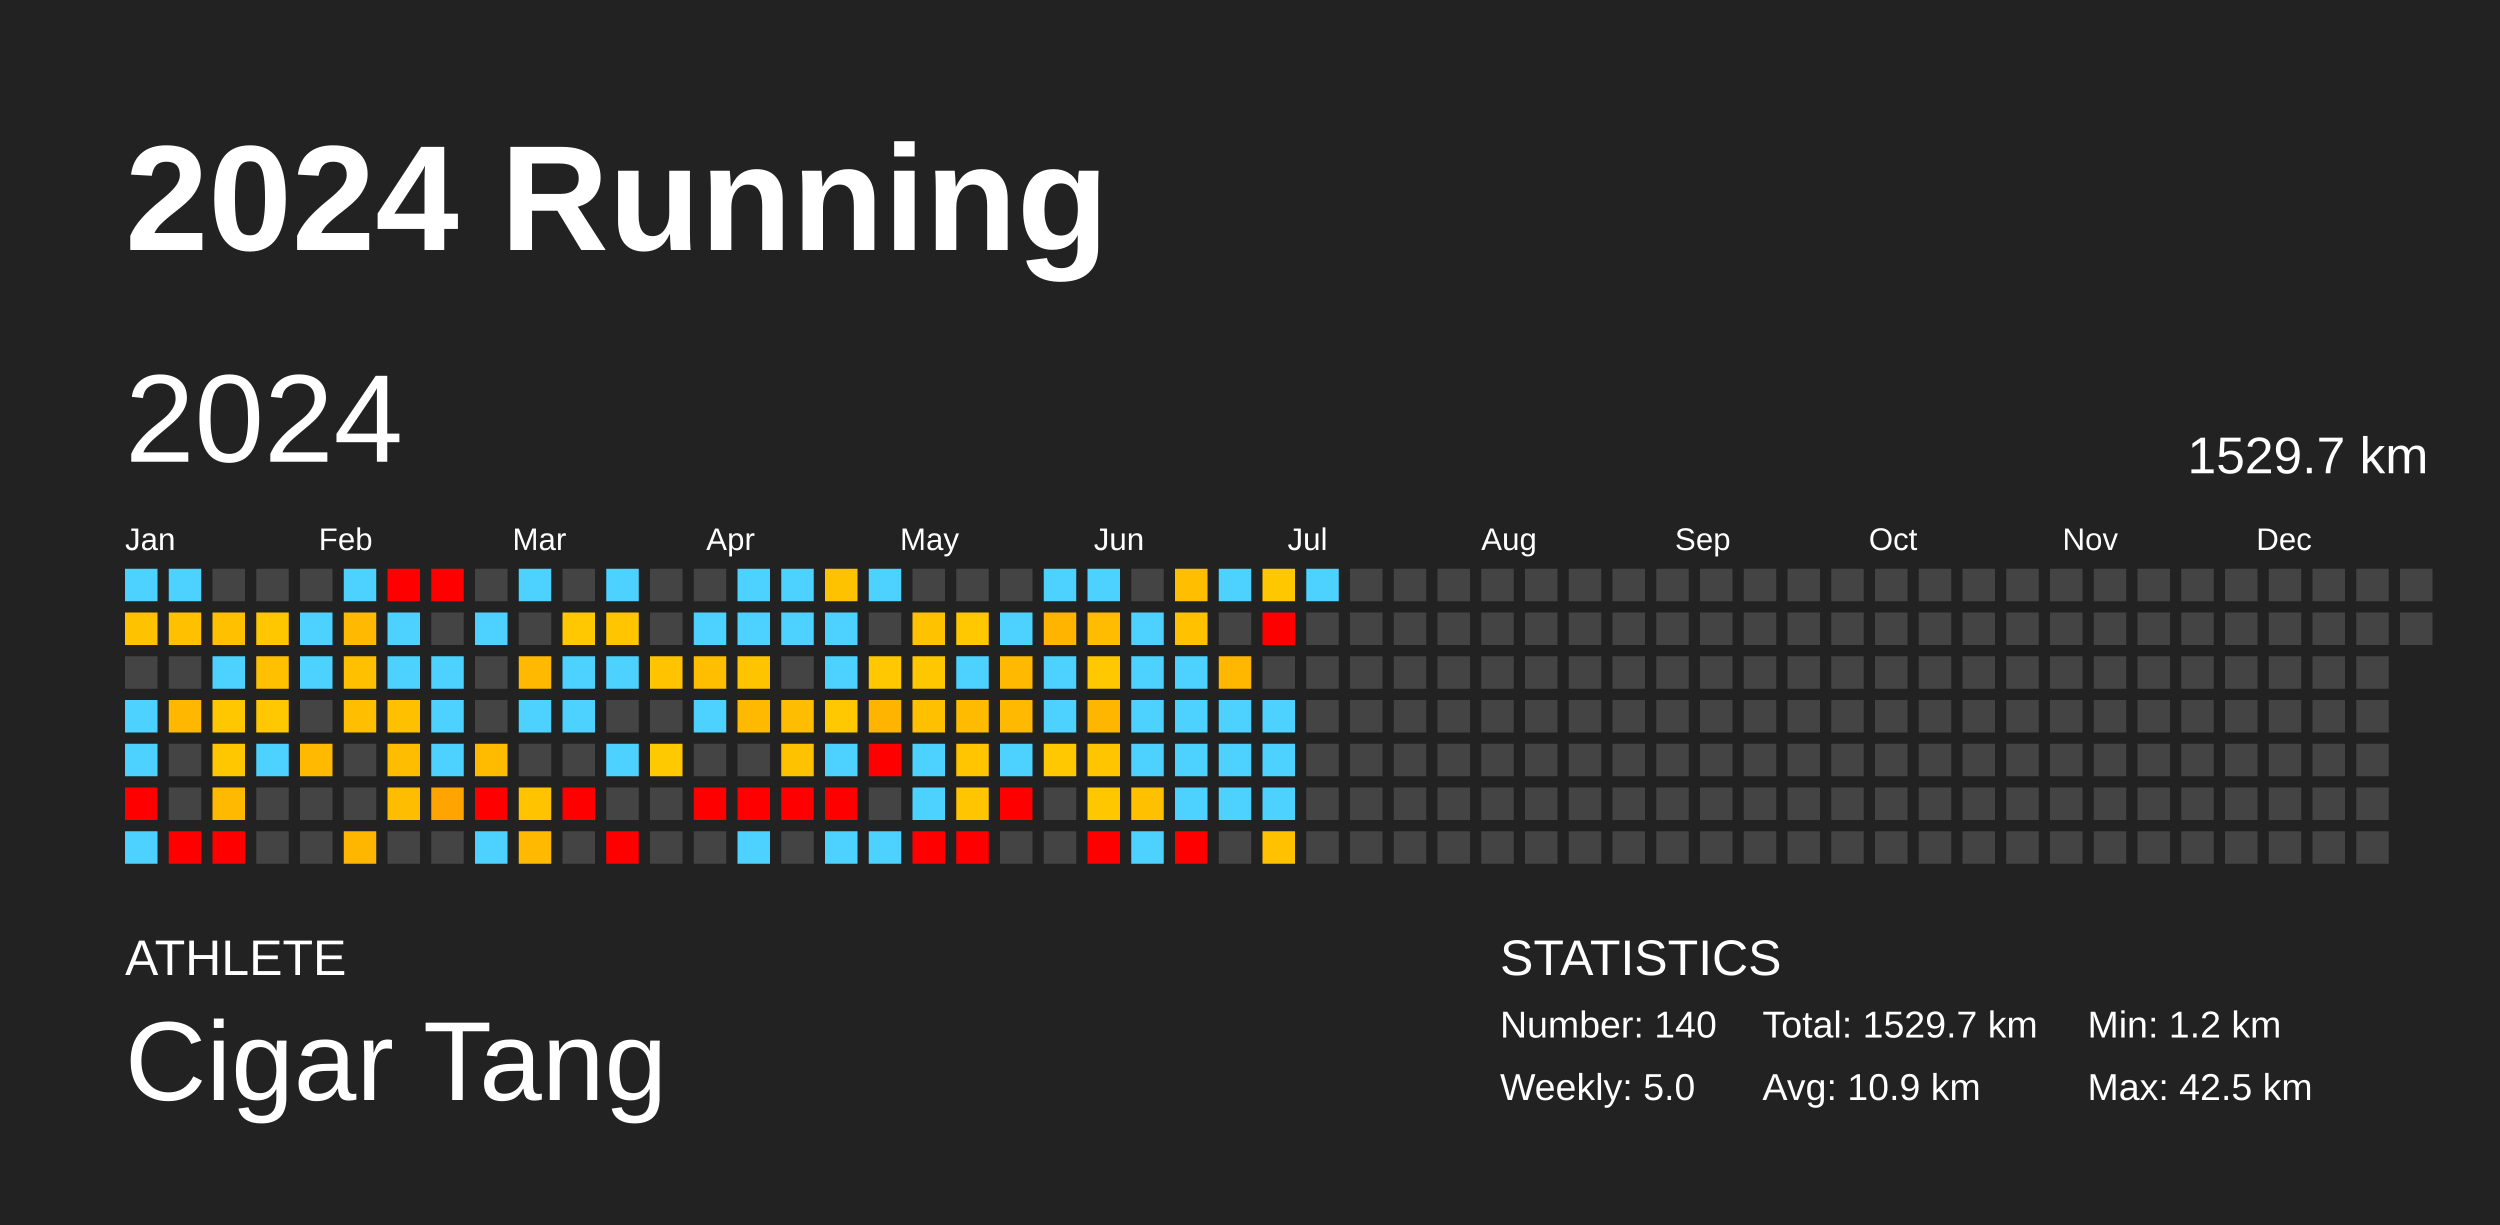
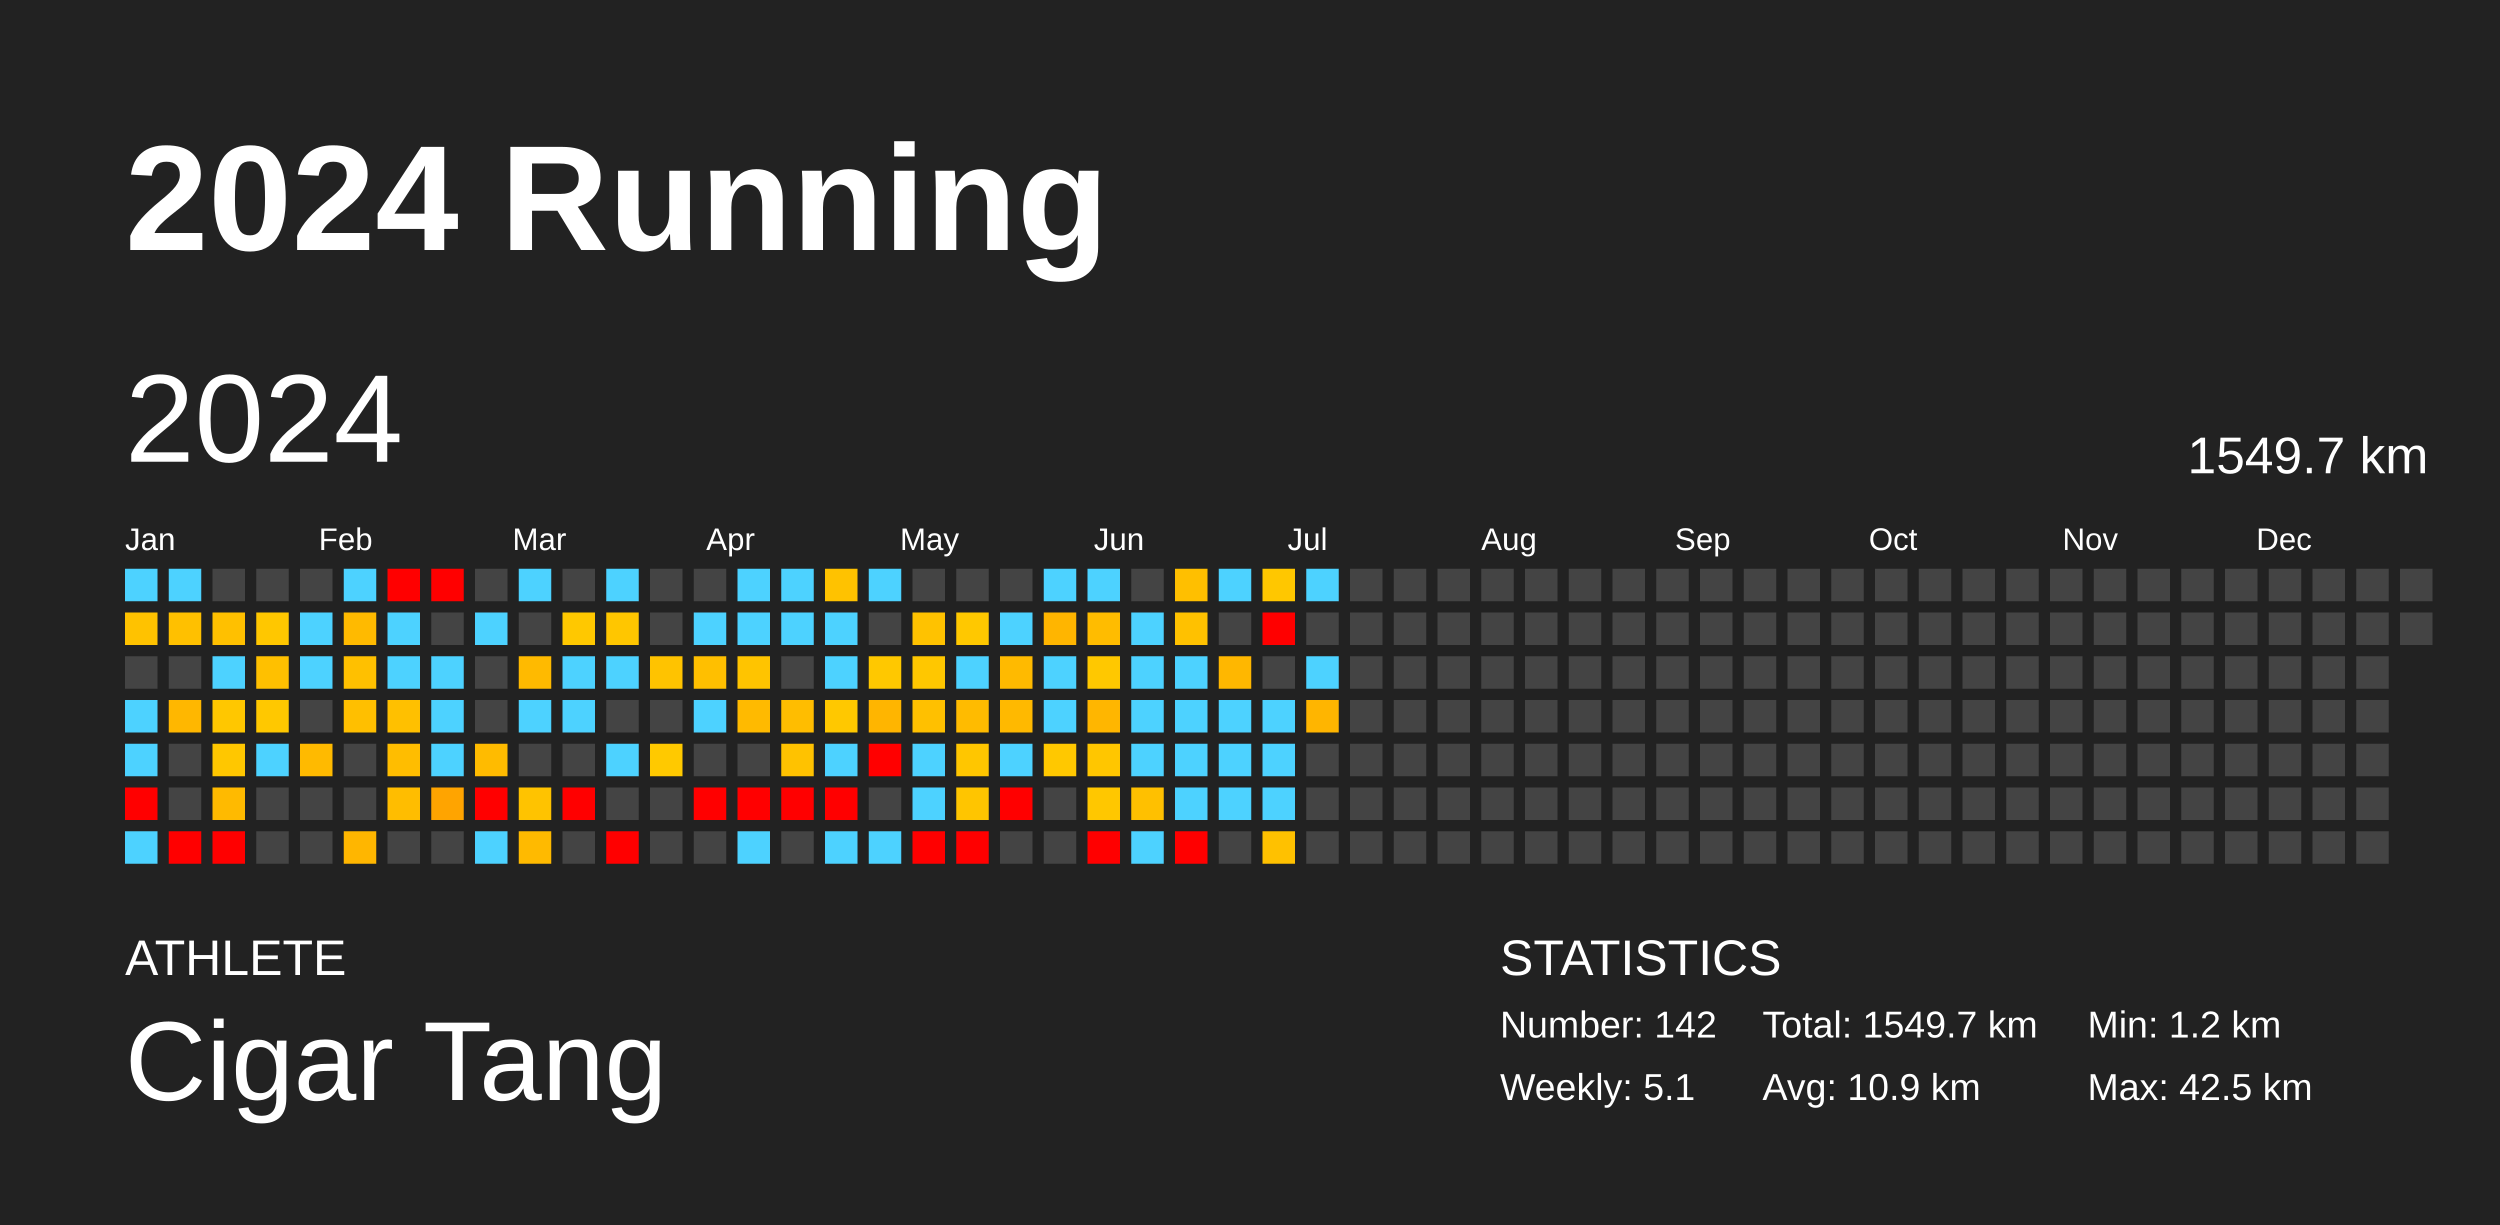
<svg xmlns="http://www.w3.org/2000/svg" baseProfile="full" height="98mm" version="1.1" viewBox="0,0,200,98" width="200mm">
  <defs />
  <rect fill="#222222" height="98" width="200" x="0" y="0" />
  <text fill="#FFFFFF" style="font-size:12px; font-family:Arial; font-weight:bold;" x="10" y="20">2024 Running</text>
  <text fill="#FFFFFF" style="font-size:4px; font-family:Arial" x="10" y="78">ATHLETE</text>
  <text fill="#FFFFFF" style="font-size:9px; font-family:Arial" x="10" y="88">Cigar Tang</text>
  <text fill="#FFFFFF" style="font-size:4px; font-family:Arial" x="120" y="78">STATISTICS</text>
-   <text fill="#FFFFFF" style="font-size:3px; font-family:Arial" x="120" y="83">Number: 140</text>
-   <text fill="#FFFFFF" style="font-size:3px; font-family:Arial" x="120" y="88">Weekly: 5.0</text>
-   <text fill="#FFFFFF" style="font-size:3px; font-family:Arial" x="141" y="83">Total: 1529.7 km</text>
+   <text fill="#FFFFFF" style="font-size:3px; font-family:Arial" x="120" y="83">Number: 142</text>
+   <text fill="#FFFFFF" style="font-size:3px; font-family:Arial" x="120" y="88">Weekly: 5.1</text>
+   <text fill="#FFFFFF" style="font-size:3px; font-family:Arial" x="141" y="83">Total: 1549.7 km</text>
  <text fill="#FFFFFF" style="font-size:3px; font-family:Arial" x="141" y="88">Avg: 10.9 km</text>
  <text fill="#FFFFFF" style="font-size:3px; font-family:Arial" x="167" y="83">Min: 1.2 km</text>
  <text fill="#FFFFFF" style="font-size:3px; font-family:Arial" x="167" y="88">Max: 42.5 km</text>
  <text dominant-baseline="hanging" fill="#FFFFFF" style="font-size:10.0px; font-family:Arial;" x="10" y="30">2024</text>
-   <text dominant-baseline="hanging" fill="#FFFFFF" style="font-size:4.125px; font-family:Arial;" x="175" y="35">1529.7 km</text>
+   <text dominant-baseline="hanging" fill="#FFFFFF" style="font-size:4.125px; font-family:Arial;" x="175" y="35">1549.7 km</text>
  <text fill="#FFFFFF" style="font-size:2.5px; font-family:Arial" x="10.0" y="44">Jan</text>
  <text fill="#FFFFFF" style="font-size:2.5px; font-family:Arial" x="25.5" y="44">Feb</text>
  <text fill="#FFFFFF" style="font-size:2.5px; font-family:Arial" x="41.0" y="44">Mar</text>
  <text fill="#FFFFFF" style="font-size:2.5px; font-family:Arial" x="56.5" y="44">Apr</text>
  <text fill="#FFFFFF" style="font-size:2.5px; font-family:Arial" x="72.0" y="44">May</text>
  <text fill="#FFFFFF" style="font-size:2.5px; font-family:Arial" x="87.5" y="44">Jun</text>
  <text fill="#FFFFFF" style="font-size:2.5px; font-family:Arial" x="103.0" y="44">Jul</text>
  <text fill="#FFFFFF" style="font-size:2.5px; font-family:Arial" x="118.5" y="44">Aug</text>
  <text fill="#FFFFFF" style="font-size:2.5px; font-family:Arial" x="134.0" y="44">Sep</text>
  <text fill="#FFFFFF" style="font-size:2.5px; font-family:Arial" x="149.5" y="44">Oct</text>
  <text fill="#FFFFFF" style="font-size:2.5px; font-family:Arial" x="165.0" y="44">Nov</text>
  <text fill="#FFFFFF" style="font-size:2.5px; font-family:Arial" x="180.5" y="44">Dec</text>
  <rect fill="#4dd2ff" height="2.6" width="2.6" x="10.0" y="45.5" />
  <rect fill="#ffc200" height="2.6" width="2.6" x="10.0" y="49.0" />
  <rect fill="#444444" height="2.6" width="2.6" x="10.0" y="52.5" />
  <rect fill="#4dd2ff" height="2.6" width="2.6" x="10.0" y="56.0" />
  <rect fill="#4dd2ff" height="2.6" width="2.6" x="10.0" y="59.5" />
  <rect fill="red" height="2.6" width="2.6" x="10.0" y="63.0" />
  <rect fill="#4dd2ff" height="2.6" width="2.6" x="10.0" y="66.5" />
  <rect fill="#4dd2ff" height="2.6" width="2.6" x="13.5" y="45.5" />
  <rect fill="#ffc000" height="2.6" width="2.6" x="13.5" y="49.0" />
  <rect fill="#444444" height="2.6" width="2.6" x="13.5" y="52.5" />
  <rect fill="#ffb700" height="2.6" width="2.6" x="13.5" y="56.0" />
  <rect fill="#444444" height="2.6" width="2.6" x="13.5" y="59.5" />
  <rect fill="#444444" height="2.6" width="2.6" x="13.5" y="63.0" />
  <rect fill="red" height="2.6" width="2.6" x="13.5" y="66.5" />
  <rect fill="#444444" height="2.6" width="2.6" x="17.0" y="45.5" />
  <rect fill="#ffc000" height="2.6" width="2.6" x="17.0" y="49.0" />
  <rect fill="#4dd2ff" height="2.6" width="2.6" x="17.0" y="52.5" />
  <rect fill="#ffc700" height="2.6" width="2.6" x="17.0" y="56.0" />
  <rect fill="#ffc700" height="2.6" width="2.6" x="17.0" y="59.5" />
  <rect fill="#ffba00" height="2.6" width="2.6" x="17.0" y="63.0" />
  <rect fill="red" height="2.6" width="2.6" x="17.0" y="66.5" />
  <rect fill="#444444" height="2.6" width="2.6" x="20.5" y="45.5" />
  <rect fill="#ffc700" height="2.6" width="2.6" x="20.5" y="49.0" />
  <rect fill="#ffc000" height="2.6" width="2.6" x="20.5" y="52.5" />
  <rect fill="#ffc800" height="2.6" width="2.6" x="20.5" y="56.0" />
  <rect fill="#4dd2ff" height="2.6" width="2.6" x="20.5" y="59.5" />
  <rect fill="#444444" height="2.6" width="2.6" x="20.5" y="63.0" />
  <rect fill="#444444" height="2.6" width="2.6" x="20.5" y="66.5" />
  <rect fill="#444444" height="2.6" width="2.6" x="24.0" y="45.5" />
  <rect fill="#4dd2ff" height="2.6" width="2.6" x="24.0" y="49.0" />
  <rect fill="#4dd2ff" height="2.6" width="2.6" x="24.0" y="52.5" />
  <rect fill="#444444" height="2.6" width="2.6" x="24.0" y="56.0" />
  <rect fill="#ffba00" height="2.6" width="2.6" x="24.0" y="59.5" />
  <rect fill="#444444" height="2.6" width="2.6" x="24.0" y="63.0" />
  <rect fill="#444444" height="2.6" width="2.6" x="24.0" y="66.5" />
  <rect fill="#4dd2ff" height="2.6" width="2.6" x="27.5" y="45.5" />
  <rect fill="#ffba00" height="2.6" width="2.6" x="27.5" y="49.0" />
  <rect fill="#ffc000" height="2.6" width="2.6" x="27.5" y="52.5" />
  <rect fill="#ffbf00" height="2.6" width="2.6" x="27.5" y="56.0" />
  <rect fill="#444444" height="2.6" width="2.6" x="27.5" y="59.5" />
  <rect fill="#444444" height="2.6" width="2.6" x="27.5" y="63.0" />
  <rect fill="#ffb600" height="2.6" width="2.6" x="27.5" y="66.5" />
  <rect fill="red" height="2.6" width="2.6" x="31.0" y="45.5" />
  <rect fill="#4dd2ff" height="2.6" width="2.6" x="31.0" y="49.0" />
  <rect fill="#4dd2ff" height="2.6" width="2.6" x="31.0" y="52.5" />
  <rect fill="#ffc000" height="2.6" width="2.6" x="31.0" y="56.0" />
  <rect fill="#ffbd00" height="2.6" width="2.6" x="31.0" y="59.5" />
  <rect fill="#ffbd00" height="2.6" width="2.6" x="31.0" y="63.0" />
  <rect fill="#444444" height="2.6" width="2.6" x="31.0" y="66.5" />
  <rect fill="red" height="2.6" width="2.6" x="34.5" y="45.5" />
  <rect fill="#444444" height="2.6" width="2.6" x="34.5" y="49.0" />
  <rect fill="#4dd2ff" height="2.6" width="2.6" x="34.5" y="52.5" />
  <rect fill="#4dd2ff" height="2.6" width="2.6" x="34.5" y="56.0" />
  <rect fill="#4dd2ff" height="2.6" width="2.6" x="34.5" y="59.5" />
  <rect fill="#ffa400" height="2.6" width="2.6" x="34.5" y="63.0" />
  <rect fill="#444444" height="2.6" width="2.6" x="34.5" y="66.5" />
  <rect fill="#444444" height="2.6" width="2.6" x="38.0" y="45.5" />
  <rect fill="#4dd2ff" height="2.6" width="2.6" x="38.0" y="49.0" />
  <rect fill="#444444" height="2.6" width="2.6" x="38.0" y="52.5" />
  <rect fill="#444444" height="2.6" width="2.6" x="38.0" y="56.0" />
  <rect fill="#ffbb00" height="2.6" width="2.6" x="38.0" y="59.5" />
  <rect fill="red" height="2.6" width="2.6" x="38.0" y="63.0" />
  <rect fill="#4dd2ff" height="2.6" width="2.6" x="38.0" y="66.5" />
  <rect fill="#4dd2ff" height="2.6" width="2.6" x="41.5" y="45.5" />
  <rect fill="#444444" height="2.6" width="2.6" x="41.5" y="49.0" />
  <rect fill="#ffba00" height="2.6" width="2.6" x="41.5" y="52.5" />
  <rect fill="#4dd2ff" height="2.6" width="2.6" x="41.5" y="56.0" />
  <rect fill="#444444" height="2.6" width="2.6" x="41.5" y="59.5" />
  <rect fill="#ffc300" height="2.6" width="2.6" x="41.5" y="63.0" />
  <rect fill="#ffba00" height="2.6" width="2.6" x="41.5" y="66.5" />
  <rect fill="#444444" height="2.6" width="2.6" x="45.0" y="45.5" />
  <rect fill="#ffc800" height="2.6" width="2.6" x="45.0" y="49.0" />
  <rect fill="#4dd2ff" height="2.6" width="2.6" x="45.0" y="52.5" />
  <rect fill="#4dd2ff" height="2.6" width="2.6" x="45.0" y="56.0" />
  <rect fill="#444444" height="2.6" width="2.6" x="45.0" y="59.5" />
  <rect fill="red" height="2.6" width="2.6" x="45.0" y="63.0" />
  <rect fill="#444444" height="2.6" width="2.6" x="45.0" y="66.5" />
  <rect fill="#4dd2ff" height="2.6" width="2.6" x="48.5" y="45.5" />
  <rect fill="#ffc600" height="2.6" width="2.6" x="48.5" y="49.0" />
  <rect fill="#4dd2ff" height="2.6" width="2.6" x="48.5" y="52.5" />
  <rect fill="#444444" height="2.6" width="2.6" x="48.5" y="56.0" />
  <rect fill="#4dd2ff" height="2.6" width="2.6" x="48.5" y="59.5" />
  <rect fill="#444444" height="2.6" width="2.6" x="48.5" y="63.0" />
  <rect fill="red" height="2.6" width="2.6" x="48.5" y="66.5" />
  <rect fill="#444444" height="2.6" width="2.6" x="52.0" y="45.5" />
  <rect fill="#444444" height="2.6" width="2.6" x="52.0" y="49.0" />
  <rect fill="#ffc300" height="2.6" width="2.6" x="52.0" y="52.5" />
  <rect fill="#444444" height="2.6" width="2.6" x="52.0" y="56.0" />
  <rect fill="#ffc900" height="2.6" width="2.6" x="52.0" y="59.5" />
  <rect fill="#444444" height="2.6" width="2.6" x="52.0" y="63.0" />
  <rect fill="#444444" height="2.6" width="2.6" x="52.0" y="66.5" />
  <rect fill="#444444" height="2.6" width="2.6" x="55.5" y="45.5" />
  <rect fill="#4dd2ff" height="2.6" width="2.6" x="55.5" y="49.0" />
  <rect fill="#ffbf00" height="2.6" width="2.6" x="55.5" y="52.5" />
  <rect fill="#4dd2ff" height="2.6" width="2.6" x="55.5" y="56.0" />
  <rect fill="#444444" height="2.6" width="2.6" x="55.5" y="59.5" />
  <rect fill="red" height="2.6" width="2.6" x="55.5" y="63.0" />
  <rect fill="#444444" height="2.6" width="2.6" x="55.5" y="66.5" />
  <rect fill="#4dd2ff" height="2.6" width="2.6" x="59.0" y="45.5" />
  <rect fill="#4dd2ff" height="2.6" width="2.6" x="59.0" y="49.0" />
  <rect fill="#ffc400" height="2.6" width="2.6" x="59.0" y="52.5" />
  <rect fill="#ffba00" height="2.6" width="2.6" x="59.0" y="56.0" />
  <rect fill="#444444" height="2.6" width="2.6" x="59.0" y="59.5" />
  <rect fill="red" height="2.6" width="2.6" x="59.0" y="63.0" />
  <rect fill="#4dd2ff" height="2.6" width="2.6" x="59.0" y="66.5" />
  <rect fill="#4dd2ff" height="2.6" width="2.6" x="62.5" y="45.5" />
  <rect fill="#4dd2ff" height="2.6" width="2.6" x="62.5" y="49.0" />
  <rect fill="#444444" height="2.6" width="2.6" x="62.5" y="52.5" />
  <rect fill="#ffbd00" height="2.6" width="2.6" x="62.5" y="56.0" />
  <rect fill="#ffc200" height="2.6" width="2.6" x="62.5" y="59.5" />
  <rect fill="red" height="2.6" width="2.6" x="62.5" y="63.0" />
  <rect fill="#444444" height="2.6" width="2.6" x="62.5" y="66.5" />
  <rect fill="#ffc200" height="2.6" width="2.6" x="66.0" y="45.5" />
  <rect fill="#4dd2ff" height="2.6" width="2.6" x="66.0" y="49.0" />
  <rect fill="#4dd2ff" height="2.6" width="2.6" x="66.0" y="52.5" />
  <rect fill="#ffc800" height="2.6" width="2.6" x="66.0" y="56.0" />
  <rect fill="#4dd2ff" height="2.6" width="2.6" x="66.0" y="59.5" />
  <rect fill="red" height="2.6" width="2.6" x="66.0" y="63.0" />
  <rect fill="#4dd2ff" height="2.6" width="2.6" x="66.0" y="66.5" />
  <rect fill="#4dd2ff" height="2.6" width="2.6" x="69.5" y="45.5" />
  <rect fill="#444444" height="2.6" width="2.6" x="69.5" y="49.0" />
  <rect fill="#ffc800" height="2.6" width="2.6" x="69.5" y="52.5" />
  <rect fill="#ffb500" height="2.6" width="2.6" x="69.5" y="56.0" />
  <rect fill="red" height="2.6" width="2.6" x="69.5" y="59.5" />
  <rect fill="#444444" height="2.6" width="2.6" x="69.5" y="63.0" />
  <rect fill="#4dd2ff" height="2.6" width="2.6" x="69.5" y="66.5" />
  <rect fill="#444444" height="2.6" width="2.6" x="73.0" y="45.5" />
  <rect fill="#ffc200" height="2.6" width="2.6" x="73.0" y="49.0" />
  <rect fill="#ffc700" height="2.6" width="2.6" x="73.0" y="52.5" />
  <rect fill="#ffc000" height="2.6" width="2.6" x="73.0" y="56.0" />
  <rect fill="#4dd2ff" height="2.6" width="2.6" x="73.0" y="59.5" />
  <rect fill="#4dd2ff" height="2.6" width="2.6" x="73.0" y="63.0" />
  <rect fill="red" height="2.6" width="2.6" x="73.0" y="66.5" />
  <rect fill="#444444" height="2.6" width="2.6" x="76.5" y="45.5" />
  <rect fill="#ffc800" height="2.6" width="2.6" x="76.5" y="49.0" />
  <rect fill="#4dd2ff" height="2.6" width="2.6" x="76.5" y="52.5" />
  <rect fill="#ffbb00" height="2.6" width="2.6" x="76.5" y="56.0" />
  <rect fill="#ffc600" height="2.6" width="2.6" x="76.5" y="59.5" />
  <rect fill="#ffc500" height="2.6" width="2.6" x="76.5" y="63.0" />
  <rect fill="red" height="2.6" width="2.6" x="76.5" y="66.5" />
  <rect fill="#444444" height="2.6" width="2.6" x="80.0" y="45.5" />
  <rect fill="#4dd2ff" height="2.6" width="2.6" x="80.0" y="49.0" />
  <rect fill="#ffba00" height="2.6" width="2.6" x="80.0" y="52.5" />
  <rect fill="#ffb900" height="2.6" width="2.6" x="80.0" y="56.0" />
  <rect fill="#4dd2ff" height="2.6" width="2.6" x="80.0" y="59.5" />
  <rect fill="red" height="2.6" width="2.6" x="80.0" y="63.0" />
  <rect fill="#444444" height="2.6" width="2.6" x="80.0" y="66.5" />
  <rect fill="#4dd2ff" height="2.6" width="2.6" x="83.5" y="45.5" />
  <rect fill="#ffb500" height="2.6" width="2.6" x="83.5" y="49.0" />
  <rect fill="#4dd2ff" height="2.6" width="2.6" x="83.5" y="52.5" />
  <rect fill="#4dd2ff" height="2.6" width="2.6" x="83.5" y="56.0" />
  <rect fill="#ffc800" height="2.6" width="2.6" x="83.5" y="59.5" />
  <rect fill="#444444" height="2.6" width="2.6" x="83.5" y="63.0" />
  <rect fill="#444444" height="2.6" width="2.6" x="83.5" y="66.5" />
  <rect fill="#4dd2ff" height="2.6" width="2.6" x="87.0" y="45.5" />
  <rect fill="#ffbc00" height="2.6" width="2.6" x="87.0" y="49.0" />
  <rect fill="#ffc800" height="2.6" width="2.6" x="87.0" y="52.5" />
  <rect fill="#ffb600" height="2.6" width="2.6" x="87.0" y="56.0" />
  <rect fill="#ffc600" height="2.6" width="2.6" x="87.0" y="59.5" />
  <rect fill="#ffc700" height="2.6" width="2.6" x="87.0" y="63.0" />
  <rect fill="red" height="2.6" width="2.6" x="87.0" y="66.5" />
  <rect fill="#444444" height="2.6" width="2.6" x="90.5" y="45.5" />
  <rect fill="#4dd2ff" height="2.6" width="2.6" x="90.5" y="49.0" />
  <rect fill="#4dd2ff" height="2.6" width="2.6" x="90.5" y="52.5" />
  <rect fill="#4dd2ff" height="2.6" width="2.6" x="90.5" y="56.0" />
  <rect fill="#4dd2ff" height="2.6" width="2.6" x="90.5" y="59.5" />
  <rect fill="#ffc000" height="2.6" width="2.6" x="90.5" y="63.0" />
  <rect fill="#4dd2ff" height="2.6" width="2.6" x="90.5" y="66.5" />
  <rect fill="#ffbf00" height="2.6" width="2.6" x="94.0" y="45.5" />
  <rect fill="#ffc100" height="2.6" width="2.6" x="94.0" y="49.0" />
  <rect fill="#4dd2ff" height="2.6" width="2.6" x="94.0" y="52.5" />
  <rect fill="#4dd2ff" height="2.6" width="2.6" x="94.0" y="56.0" />
  <rect fill="#4dd2ff" height="2.6" width="2.6" x="94.0" y="59.5" />
  <rect fill="#4dd2ff" height="2.6" width="2.6" x="94.0" y="63.0" />
  <rect fill="red" height="2.6" width="2.6" x="94.0" y="66.5" />
  <rect fill="#4dd2ff" height="2.6" width="2.6" x="97.5" y="45.5" />
  <rect fill="#444444" height="2.6" width="2.6" x="97.5" y="49.0" />
  <rect fill="#ffb700" height="2.6" width="2.6" x="97.5" y="52.5" />
  <rect fill="#4dd2ff" height="2.6" width="2.6" x="97.5" y="56.0" />
  <rect fill="#4dd2ff" height="2.6" width="2.6" x="97.5" y="59.5" />
  <rect fill="#4dd2ff" height="2.6" width="2.6" x="97.5" y="63.0" />
  <rect fill="#444444" height="2.6" width="2.6" x="97.5" y="66.5" />
  <rect fill="#ffc700" height="2.6" width="2.6" x="101.0" y="45.5" />
  <rect fill="red" height="2.6" width="2.6" x="101.0" y="49.0" />
  <rect fill="#444444" height="2.6" width="2.6" x="101.0" y="52.5" />
  <rect fill="#4dd2ff" height="2.6" width="2.6" x="101.0" y="56.0" />
  <rect fill="#4dd2ff" height="2.6" width="2.6" x="101.0" y="59.5" />
  <rect fill="#4dd2ff" height="2.6" width="2.6" x="101.0" y="63.0" />
  <rect fill="#ffc100" height="2.6" width="2.6" x="101.0" y="66.5" />
  <rect fill="#4dd2ff" height="2.6" width="2.6" x="104.5" y="45.5" />
  <rect fill="#444444" height="2.6" width="2.6" x="104.5" y="49.0" />
-   <rect fill="#444444" height="2.6" width="2.6" x="104.5" y="52.5" />
-   <rect fill="#444444" height="2.6" width="2.6" x="104.5" y="56.0" />
+   <rect fill="#4dd2ff" height="2.6" width="2.6" x="104.5" y="52.5" />
+   <rect fill="#ffb500" height="2.6" width="2.6" x="104.5" y="56.0" />
  <rect fill="#444444" height="2.6" width="2.6" x="104.5" y="59.5" />
  <rect fill="#444444" height="2.6" width="2.6" x="104.5" y="63.0" />
  <rect fill="#444444" height="2.6" width="2.6" x="104.5" y="66.5" />
  <rect fill="#444444" height="2.6" width="2.6" x="108.0" y="45.5" />
  <rect fill="#444444" height="2.6" width="2.6" x="108.0" y="49.0" />
  <rect fill="#444444" height="2.6" width="2.6" x="108.0" y="52.5" />
  <rect fill="#444444" height="2.6" width="2.6" x="108.0" y="56.0" />
  <rect fill="#444444" height="2.6" width="2.6" x="108.0" y="59.5" />
  <rect fill="#444444" height="2.6" width="2.6" x="108.0" y="63.0" />
  <rect fill="#444444" height="2.6" width="2.6" x="108.0" y="66.5" />
  <rect fill="#444444" height="2.6" width="2.6" x="111.5" y="45.5" />
  <rect fill="#444444" height="2.6" width="2.6" x="111.5" y="49.0" />
  <rect fill="#444444" height="2.6" width="2.6" x="111.5" y="52.5" />
  <rect fill="#444444" height="2.6" width="2.6" x="111.5" y="56.0" />
  <rect fill="#444444" height="2.6" width="2.6" x="111.5" y="59.5" />
  <rect fill="#444444" height="2.6" width="2.6" x="111.5" y="63.0" />
  <rect fill="#444444" height="2.6" width="2.6" x="111.5" y="66.5" />
  <rect fill="#444444" height="2.6" width="2.6" x="115.0" y="45.5" />
  <rect fill="#444444" height="2.6" width="2.6" x="115.0" y="49.0" />
  <rect fill="#444444" height="2.6" width="2.6" x="115.0" y="52.5" />
  <rect fill="#444444" height="2.6" width="2.6" x="115.0" y="56.0" />
  <rect fill="#444444" height="2.6" width="2.6" x="115.0" y="59.5" />
  <rect fill="#444444" height="2.6" width="2.6" x="115.0" y="63.0" />
  <rect fill="#444444" height="2.6" width="2.6" x="115.0" y="66.5" />
  <rect fill="#444444" height="2.6" width="2.6" x="118.5" y="45.5" />
  <rect fill="#444444" height="2.6" width="2.6" x="118.5" y="49.0" />
  <rect fill="#444444" height="2.6" width="2.6" x="118.5" y="52.5" />
  <rect fill="#444444" height="2.6" width="2.6" x="118.5" y="56.0" />
  <rect fill="#444444" height="2.6" width="2.6" x="118.5" y="59.5" />
  <rect fill="#444444" height="2.6" width="2.6" x="118.5" y="63.0" />
  <rect fill="#444444" height="2.6" width="2.6" x="118.5" y="66.5" />
  <rect fill="#444444" height="2.6" width="2.6" x="122.0" y="45.5" />
  <rect fill="#444444" height="2.6" width="2.6" x="122.0" y="49.0" />
  <rect fill="#444444" height="2.6" width="2.6" x="122.0" y="52.5" />
  <rect fill="#444444" height="2.6" width="2.6" x="122.0" y="56.0" />
  <rect fill="#444444" height="2.6" width="2.6" x="122.0" y="59.5" />
  <rect fill="#444444" height="2.6" width="2.6" x="122.0" y="63.0" />
  <rect fill="#444444" height="2.6" width="2.6" x="122.0" y="66.5" />
  <rect fill="#444444" height="2.6" width="2.6" x="125.5" y="45.5" />
  <rect fill="#444444" height="2.6" width="2.6" x="125.5" y="49.0" />
  <rect fill="#444444" height="2.6" width="2.6" x="125.5" y="52.5" />
  <rect fill="#444444" height="2.6" width="2.6" x="125.5" y="56.0" />
  <rect fill="#444444" height="2.6" width="2.6" x="125.5" y="59.5" />
  <rect fill="#444444" height="2.6" width="2.6" x="125.5" y="63.0" />
  <rect fill="#444444" height="2.6" width="2.6" x="125.5" y="66.5" />
  <rect fill="#444444" height="2.6" width="2.6" x="129.0" y="45.5" />
  <rect fill="#444444" height="2.6" width="2.6" x="129.0" y="49.0" />
  <rect fill="#444444" height="2.6" width="2.6" x="129.0" y="52.5" />
  <rect fill="#444444" height="2.6" width="2.6" x="129.0" y="56.0" />
  <rect fill="#444444" height="2.6" width="2.6" x="129.0" y="59.5" />
  <rect fill="#444444" height="2.6" width="2.6" x="129.0" y="63.0" />
  <rect fill="#444444" height="2.6" width="2.6" x="129.0" y="66.5" />
  <rect fill="#444444" height="2.6" width="2.6" x="132.5" y="45.5" />
  <rect fill="#444444" height="2.6" width="2.6" x="132.5" y="49.0" />
  <rect fill="#444444" height="2.6" width="2.6" x="132.5" y="52.5" />
  <rect fill="#444444" height="2.6" width="2.6" x="132.5" y="56.0" />
  <rect fill="#444444" height="2.6" width="2.6" x="132.5" y="59.5" />
  <rect fill="#444444" height="2.6" width="2.6" x="132.5" y="63.0" />
  <rect fill="#444444" height="2.6" width="2.6" x="132.5" y="66.5" />
  <rect fill="#444444" height="2.6" width="2.6" x="136.0" y="45.5" />
  <rect fill="#444444" height="2.6" width="2.6" x="136.0" y="49.0" />
  <rect fill="#444444" height="2.6" width="2.6" x="136.0" y="52.5" />
  <rect fill="#444444" height="2.6" width="2.6" x="136.0" y="56.0" />
  <rect fill="#444444" height="2.6" width="2.6" x="136.0" y="59.5" />
  <rect fill="#444444" height="2.6" width="2.6" x="136.0" y="63.0" />
  <rect fill="#444444" height="2.6" width="2.6" x="136.0" y="66.5" />
  <rect fill="#444444" height="2.6" width="2.6" x="139.5" y="45.5" />
  <rect fill="#444444" height="2.6" width="2.6" x="139.5" y="49.0" />
  <rect fill="#444444" height="2.6" width="2.6" x="139.5" y="52.5" />
  <rect fill="#444444" height="2.6" width="2.6" x="139.5" y="56.0" />
  <rect fill="#444444" height="2.6" width="2.6" x="139.5" y="59.5" />
  <rect fill="#444444" height="2.6" width="2.6" x="139.5" y="63.0" />
  <rect fill="#444444" height="2.6" width="2.6" x="139.5" y="66.5" />
  <rect fill="#444444" height="2.6" width="2.6" x="143.0" y="45.5" />
  <rect fill="#444444" height="2.6" width="2.6" x="143.0" y="49.0" />
  <rect fill="#444444" height="2.6" width="2.6" x="143.0" y="52.5" />
  <rect fill="#444444" height="2.6" width="2.6" x="143.0" y="56.0" />
  <rect fill="#444444" height="2.6" width="2.6" x="143.0" y="59.5" />
  <rect fill="#444444" height="2.6" width="2.6" x="143.0" y="63.0" />
  <rect fill="#444444" height="2.6" width="2.6" x="143.0" y="66.5" />
  <rect fill="#444444" height="2.6" width="2.6" x="146.5" y="45.5" />
  <rect fill="#444444" height="2.6" width="2.6" x="146.5" y="49.0" />
  <rect fill="#444444" height="2.6" width="2.6" x="146.5" y="52.5" />
  <rect fill="#444444" height="2.6" width="2.6" x="146.5" y="56.0" />
  <rect fill="#444444" height="2.6" width="2.6" x="146.5" y="59.5" />
  <rect fill="#444444" height="2.6" width="2.6" x="146.5" y="63.0" />
  <rect fill="#444444" height="2.6" width="2.6" x="146.5" y="66.5" />
  <rect fill="#444444" height="2.6" width="2.6" x="150.0" y="45.5" />
  <rect fill="#444444" height="2.6" width="2.6" x="150.0" y="49.0" />
  <rect fill="#444444" height="2.6" width="2.6" x="150.0" y="52.5" />
  <rect fill="#444444" height="2.6" width="2.6" x="150.0" y="56.0" />
  <rect fill="#444444" height="2.6" width="2.6" x="150.0" y="59.5" />
  <rect fill="#444444" height="2.6" width="2.6" x="150.0" y="63.0" />
  <rect fill="#444444" height="2.6" width="2.6" x="150.0" y="66.5" />
  <rect fill="#444444" height="2.6" width="2.6" x="153.5" y="45.5" />
  <rect fill="#444444" height="2.6" width="2.6" x="153.5" y="49.0" />
  <rect fill="#444444" height="2.6" width="2.6" x="153.5" y="52.5" />
  <rect fill="#444444" height="2.6" width="2.6" x="153.5" y="56.0" />
  <rect fill="#444444" height="2.6" width="2.6" x="153.5" y="59.5" />
  <rect fill="#444444" height="2.6" width="2.6" x="153.5" y="63.0" />
  <rect fill="#444444" height="2.6" width="2.6" x="153.5" y="66.5" />
  <rect fill="#444444" height="2.6" width="2.6" x="157.0" y="45.5" />
  <rect fill="#444444" height="2.6" width="2.6" x="157.0" y="49.0" />
  <rect fill="#444444" height="2.6" width="2.6" x="157.0" y="52.5" />
  <rect fill="#444444" height="2.6" width="2.6" x="157.0" y="56.0" />
  <rect fill="#444444" height="2.6" width="2.6" x="157.0" y="59.5" />
  <rect fill="#444444" height="2.6" width="2.6" x="157.0" y="63.0" />
  <rect fill="#444444" height="2.6" width="2.6" x="157.0" y="66.5" />
  <rect fill="#444444" height="2.6" width="2.6" x="160.5" y="45.5" />
  <rect fill="#444444" height="2.6" width="2.6" x="160.5" y="49.0" />
  <rect fill="#444444" height="2.6" width="2.6" x="160.5" y="52.5" />
  <rect fill="#444444" height="2.6" width="2.6" x="160.5" y="56.0" />
  <rect fill="#444444" height="2.6" width="2.6" x="160.5" y="59.5" />
  <rect fill="#444444" height="2.6" width="2.6" x="160.5" y="63.0" />
  <rect fill="#444444" height="2.6" width="2.6" x="160.5" y="66.5" />
  <rect fill="#444444" height="2.6" width="2.6" x="164.0" y="45.5" />
  <rect fill="#444444" height="2.6" width="2.6" x="164.0" y="49.0" />
  <rect fill="#444444" height="2.6" width="2.6" x="164.0" y="52.5" />
  <rect fill="#444444" height="2.6" width="2.6" x="164.0" y="56.0" />
  <rect fill="#444444" height="2.6" width="2.6" x="164.0" y="59.5" />
  <rect fill="#444444" height="2.6" width="2.6" x="164.0" y="63.0" />
  <rect fill="#444444" height="2.6" width="2.6" x="164.0" y="66.5" />
  <rect fill="#444444" height="2.6" width="2.6" x="167.5" y="45.5" />
  <rect fill="#444444" height="2.6" width="2.6" x="167.5" y="49.0" />
  <rect fill="#444444" height="2.6" width="2.6" x="167.5" y="52.5" />
  <rect fill="#444444" height="2.6" width="2.6" x="167.5" y="56.0" />
  <rect fill="#444444" height="2.6" width="2.6" x="167.5" y="59.5" />
  <rect fill="#444444" height="2.6" width="2.6" x="167.5" y="63.0" />
  <rect fill="#444444" height="2.6" width="2.6" x="167.5" y="66.5" />
  <rect fill="#444444" height="2.6" width="2.6" x="171.0" y="45.5" />
  <rect fill="#444444" height="2.6" width="2.6" x="171.0" y="49.0" />
  <rect fill="#444444" height="2.6" width="2.6" x="171.0" y="52.5" />
  <rect fill="#444444" height="2.6" width="2.6" x="171.0" y="56.0" />
  <rect fill="#444444" height="2.6" width="2.6" x="171.0" y="59.5" />
  <rect fill="#444444" height="2.6" width="2.6" x="171.0" y="63.0" />
  <rect fill="#444444" height="2.6" width="2.6" x="171.0" y="66.5" />
  <rect fill="#444444" height="2.6" width="2.6" x="174.5" y="45.5" />
  <rect fill="#444444" height="2.6" width="2.6" x="174.5" y="49.0" />
  <rect fill="#444444" height="2.6" width="2.6" x="174.5" y="52.5" />
  <rect fill="#444444" height="2.6" width="2.6" x="174.5" y="56.0" />
  <rect fill="#444444" height="2.6" width="2.6" x="174.5" y="59.5" />
  <rect fill="#444444" height="2.6" width="2.6" x="174.5" y="63.0" />
  <rect fill="#444444" height="2.6" width="2.6" x="174.5" y="66.5" />
  <rect fill="#444444" height="2.6" width="2.6" x="178.0" y="45.5" />
  <rect fill="#444444" height="2.6" width="2.6" x="178.0" y="49.0" />
  <rect fill="#444444" height="2.6" width="2.6" x="178.0" y="52.5" />
  <rect fill="#444444" height="2.6" width="2.6" x="178.0" y="56.0" />
  <rect fill="#444444" height="2.6" width="2.6" x="178.0" y="59.5" />
  <rect fill="#444444" height="2.6" width="2.6" x="178.0" y="63.0" />
  <rect fill="#444444" height="2.6" width="2.6" x="178.0" y="66.5" />
  <rect fill="#444444" height="2.6" width="2.6" x="181.5" y="45.5" />
  <rect fill="#444444" height="2.6" width="2.6" x="181.5" y="49.0" />
  <rect fill="#444444" height="2.6" width="2.6" x="181.5" y="52.5" />
  <rect fill="#444444" height="2.6" width="2.6" x="181.5" y="56.0" />
  <rect fill="#444444" height="2.6" width="2.6" x="181.5" y="59.5" />
  <rect fill="#444444" height="2.6" width="2.6" x="181.5" y="63.0" />
  <rect fill="#444444" height="2.6" width="2.6" x="181.5" y="66.5" />
  <rect fill="#444444" height="2.6" width="2.6" x="185.0" y="45.5" />
  <rect fill="#444444" height="2.6" width="2.6" x="185.0" y="49.0" />
  <rect fill="#444444" height="2.6" width="2.6" x="185.0" y="52.5" />
  <rect fill="#444444" height="2.6" width="2.6" x="185.0" y="56.0" />
  <rect fill="#444444" height="2.6" width="2.6" x="185.0" y="59.5" />
  <rect fill="#444444" height="2.6" width="2.6" x="185.0" y="63.0" />
  <rect fill="#444444" height="2.6" width="2.6" x="185.0" y="66.5" />
  <rect fill="#444444" height="2.6" width="2.6" x="188.5" y="45.5" />
  <rect fill="#444444" height="2.6" width="2.6" x="188.5" y="49.0" />
  <rect fill="#444444" height="2.6" width="2.6" x="188.5" y="52.5" />
  <rect fill="#444444" height="2.6" width="2.6" x="188.5" y="56.0" />
  <rect fill="#444444" height="2.6" width="2.6" x="188.5" y="59.5" />
  <rect fill="#444444" height="2.6" width="2.6" x="188.5" y="63.0" />
  <rect fill="#444444" height="2.6" width="2.6" x="188.5" y="66.5" />
  <rect fill="#444444" height="2.6" width="2.6" x="192.0" y="45.5" />
  <rect fill="#444444" height="2.6" width="2.6" x="192.0" y="49.0" />
</svg>
